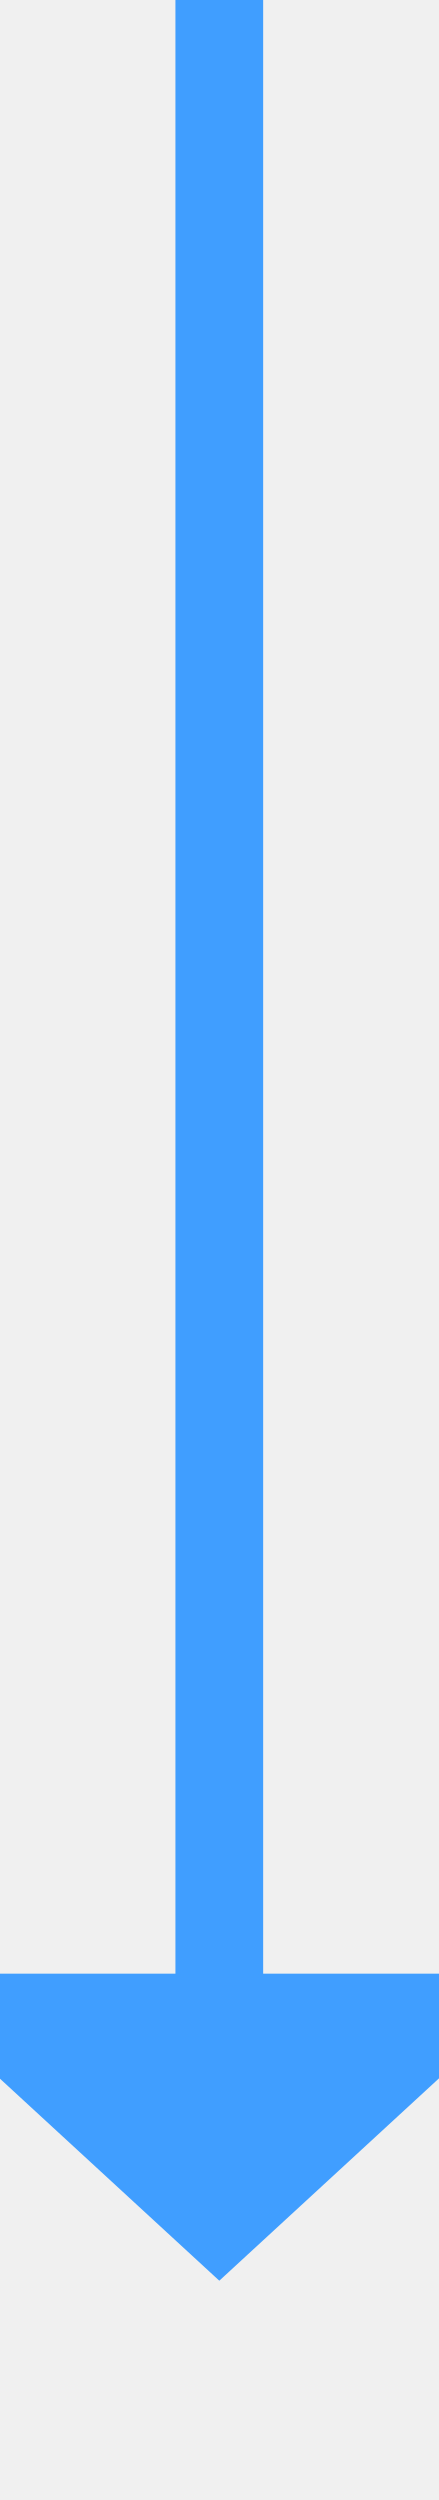
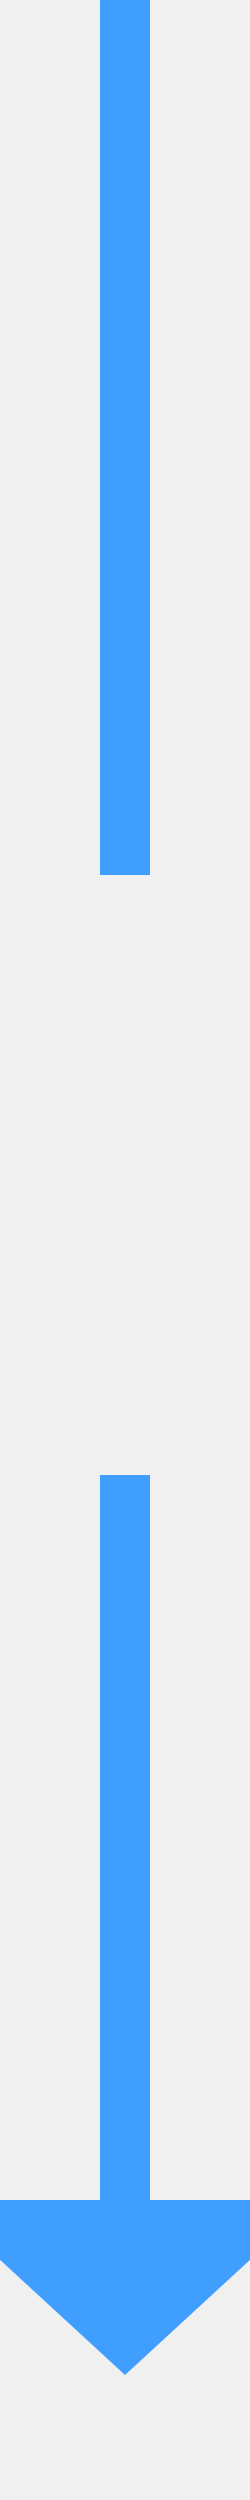
- <svg xmlns="http://www.w3.org/2000/svg" version="1.1" width="10px" height="57px" preserveAspectRatio="xMidYMin meet" viewBox="480 1751  8 57">
-   <path d="M 484 1751  L 484 1797  " stroke-width="2" stroke="#409eff" fill="none" />
-   <path d="M 476.4 1796  L 484 1803  L 491.6 1796  L 476.4 1796  Z " fill-rule="nonzero" fill="#409eff" stroke="none" />
+ <svg xmlns="http://www.w3.org/2000/svg" version="1.1" width="10px" height="100px" preserveAspectRatio="xMidYMin meet" viewBox="480 1472  8 100">
+   <defs>
+     <mask fill="white" id="clip530">
+       <path d="M 456 1507  L 512 1507  L 512 1531  L 456 1531  Z M 456 1472  L 512 1472  L 512 1577  L 456 1577  Z " fill-rule="evenodd" />
+     </mask>
+   </defs>
+   <path d="M 484 1507  L 484 1472  M 484 1531  L 484 1561  " stroke-width="2" stroke="#409eff" fill="none" />
+   <path d="M 476.4 1560  L 484 1567  L 491.6 1560  L 476.4 1560  Z " fill-rule="nonzero" fill="#409eff" stroke="none" mask="url(#clip530)" />
</svg>
